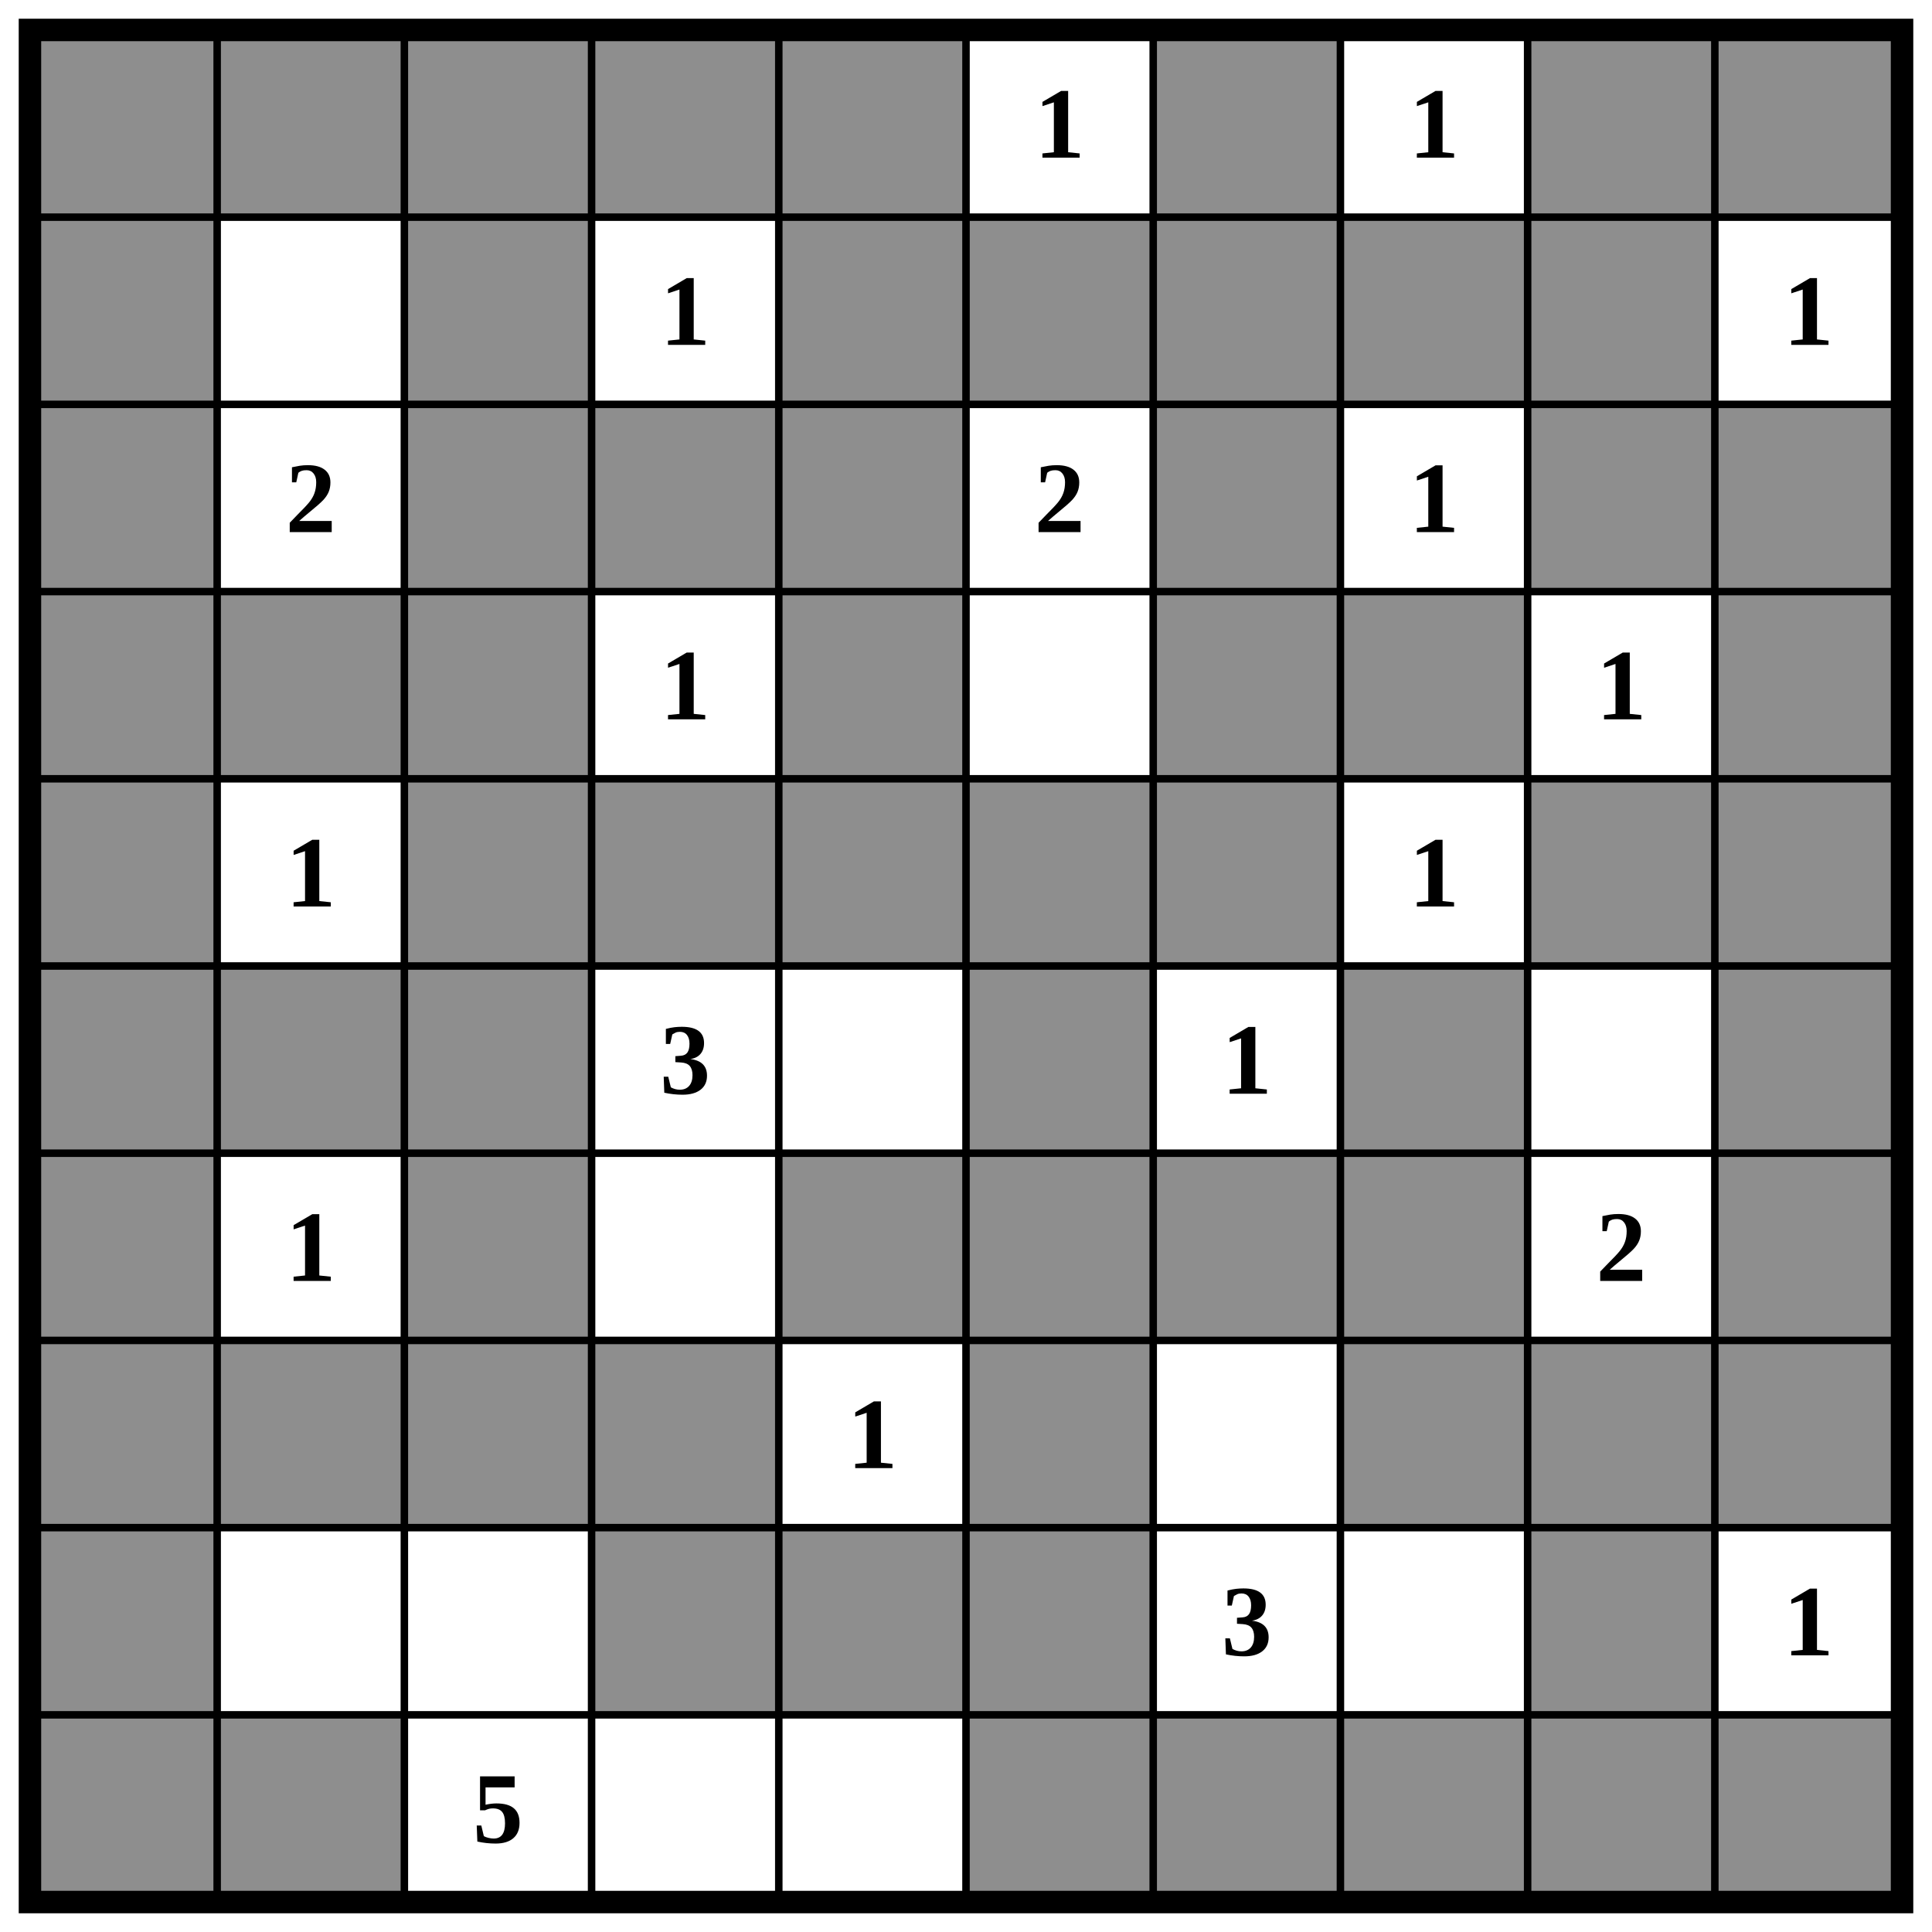
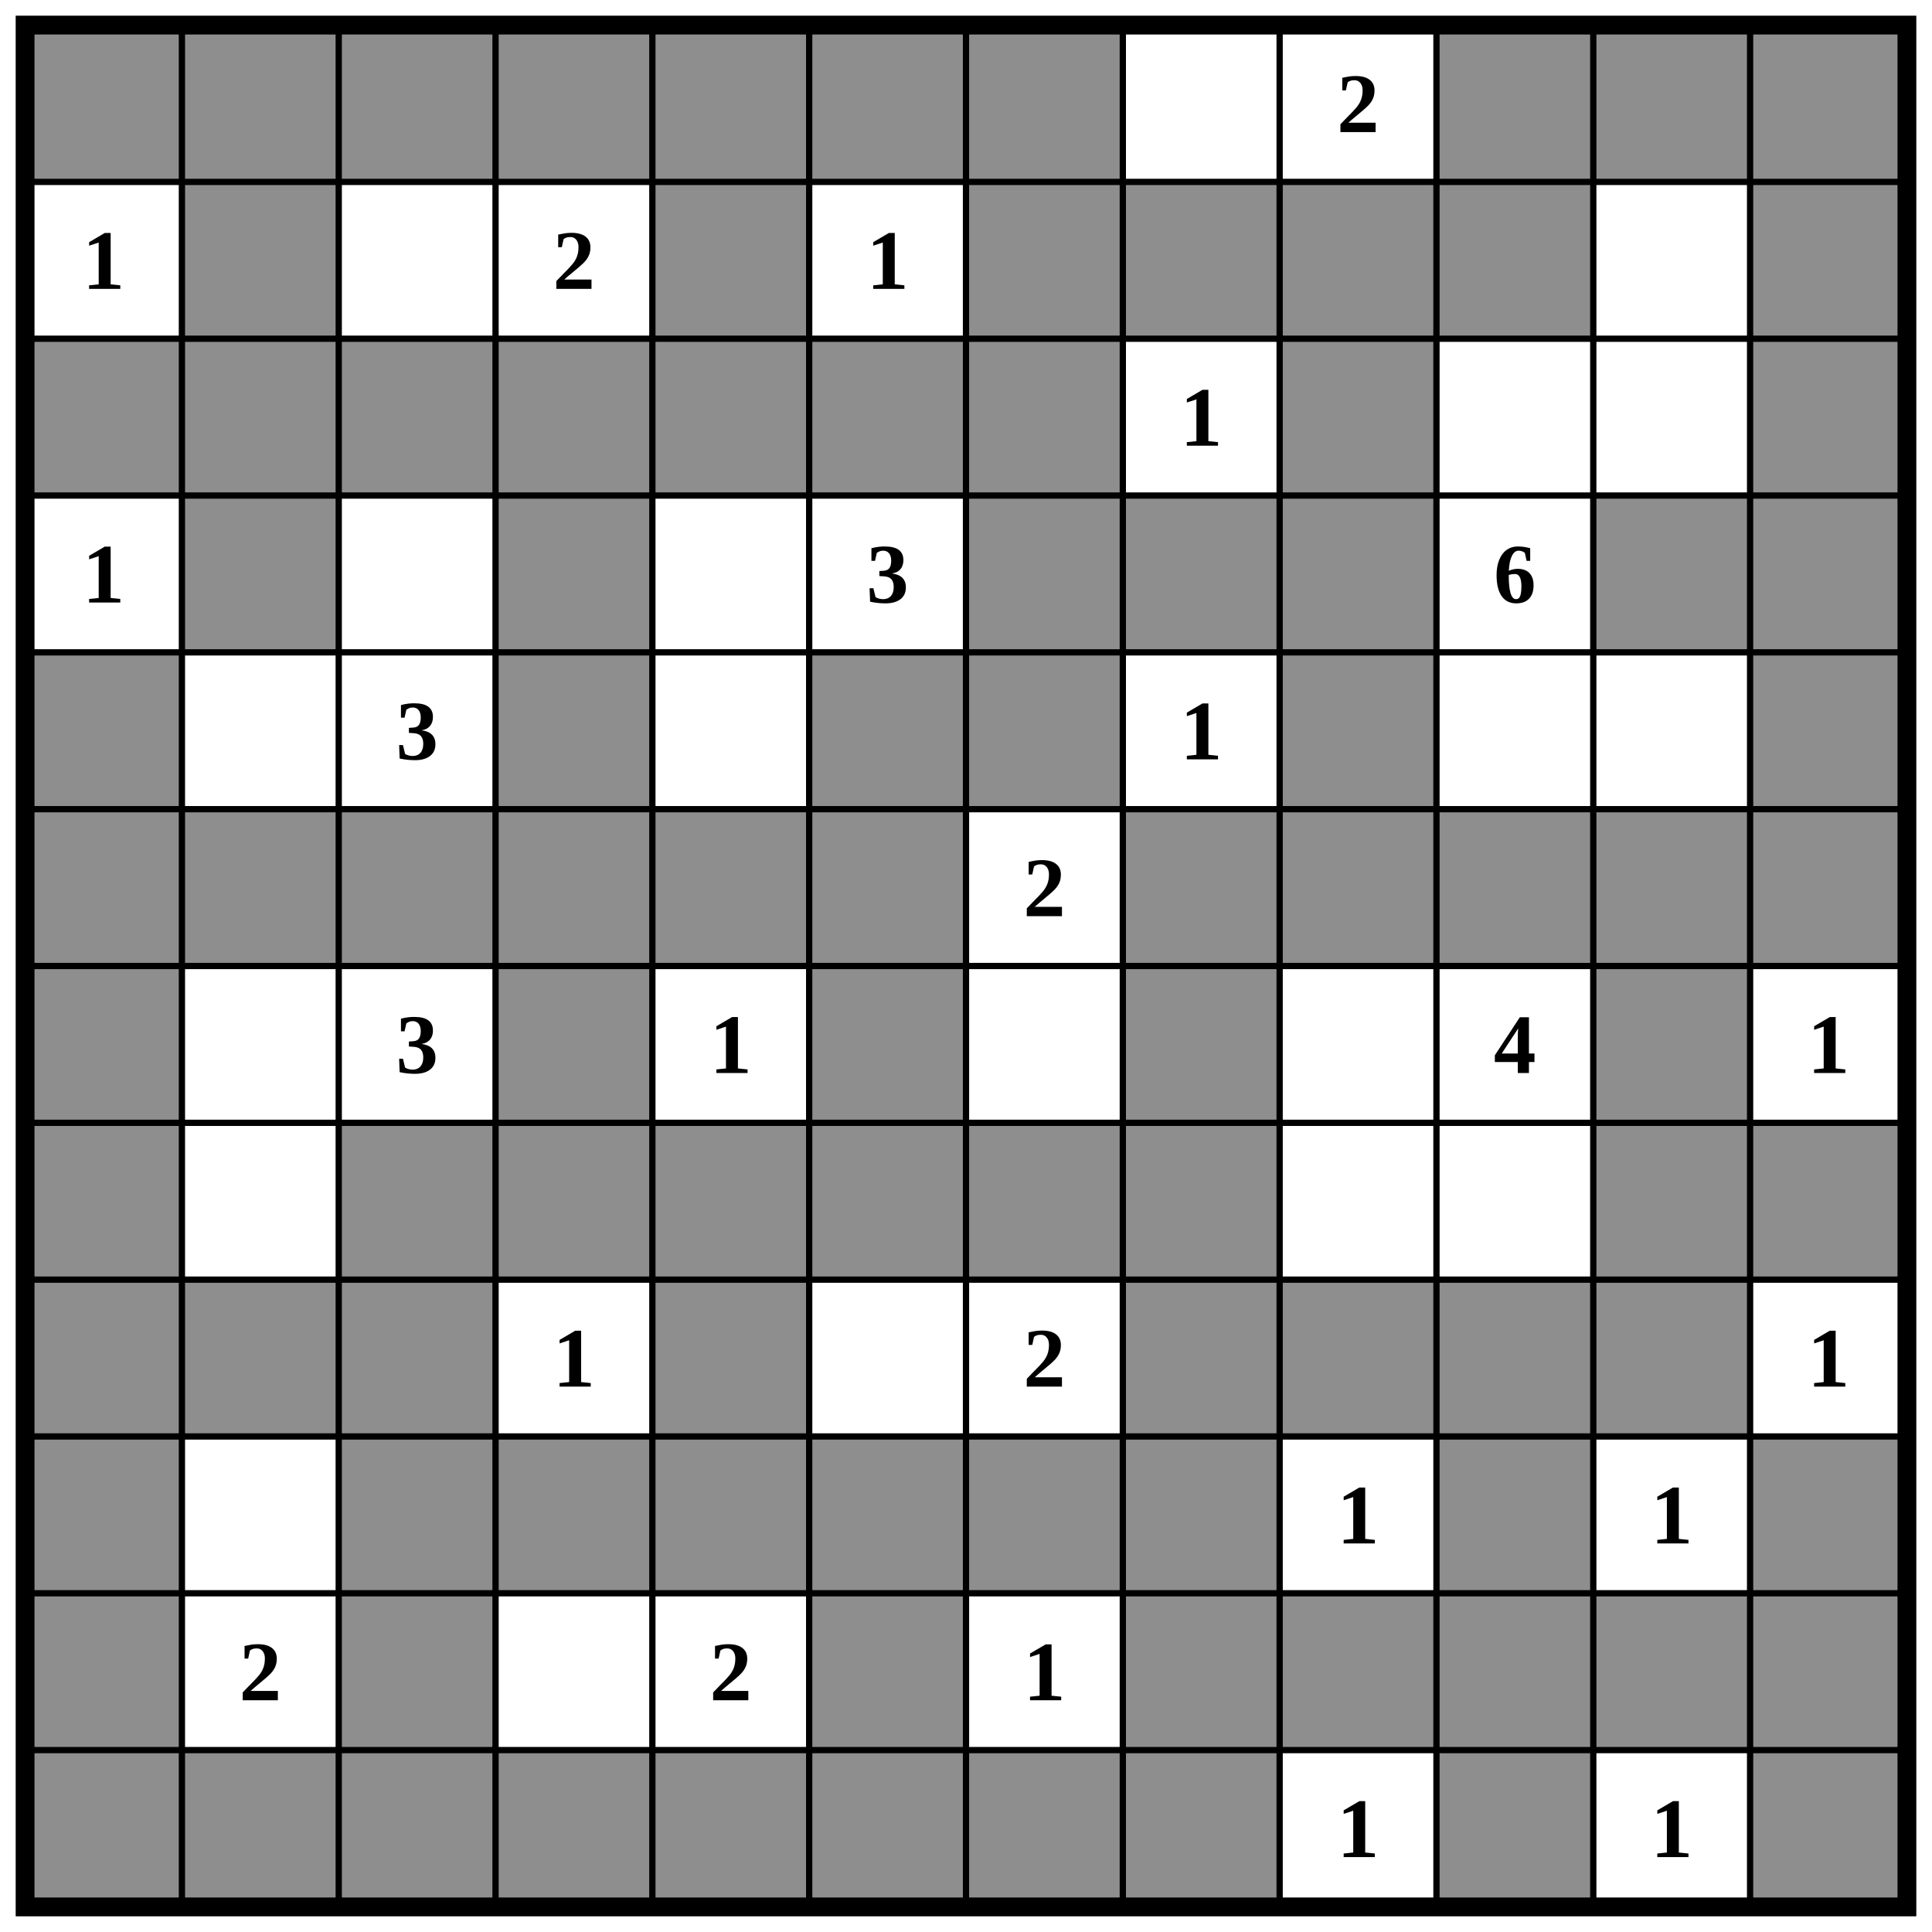
- <svg xmlns="http://www.w3.org/2000/svg" class="p" viewBox="0 0 1032 1032" preserveAspectRatio="xMidYMid meet" shape-rendering="geometricPrecision">
+ <svg xmlns="http://www.w3.org/2000/svg" class="p" viewBox="0 0 1232 1232" preserveAspectRatio="xMidYMid meet" shape-rendering="geometricPrecision">
  <g fill="#8e8e8e">
    <rect x="16" y="16" width="100" height="100" />
    <rect x="116" y="16" width="100" height="100" />
    <rect x="216" y="16" width="100" height="100" />
    <rect x="316" y="16" width="100" height="100" />
    <rect x="416" y="16" width="100" height="100" />
+     <rect x="516" y="16" width="100" height="100" />
    <rect x="616" y="16" width="100" height="100" />
-     <rect x="816" y="16" width="100" height="100" />
    <rect x="916" y="16" width="100" height="100" />
-     <rect x="16" y="116" width="100" height="100" />
-     <rect x="216" y="116" width="100" height="100" />
+     <rect x="1016" y="16" width="100" height="100" />
+     <rect x="1116" y="16" width="100" height="100" />
+     <rect x="116" y="116" width="100" height="100" />
    <rect x="416" y="116" width="100" height="100" />
-     <rect x="516" y="116" width="100" height="100" />
    <rect x="616" y="116" width="100" height="100" />
    <rect x="716" y="116" width="100" height="100" />
    <rect x="816" y="116" width="100" height="100" />
+     <rect x="916" y="116" width="100" height="100" />
+     <rect x="1116" y="116" width="100" height="100" />
    <rect x="16" y="216" width="100" height="100" />
+     <rect x="116" y="216" width="100" height="100" />
    <rect x="216" y="216" width="100" height="100" />
    <rect x="316" y="216" width="100" height="100" />
    <rect x="416" y="216" width="100" height="100" />
+     <rect x="516" y="216" width="100" height="100" />
    <rect x="616" y="216" width="100" height="100" />
    <rect x="816" y="216" width="100" height="100" />
-     <rect x="916" y="216" width="100" height="100" />
-     <rect x="16" y="316" width="100" height="100" />
+     <rect x="1116" y="216" width="100" height="100" />
    <rect x="116" y="316" width="100" height="100" />
-     <rect x="216" y="316" width="100" height="100" />
-     <rect x="416" y="316" width="100" height="100" />
+     <rect x="316" y="316" width="100" height="100" />
    <rect x="616" y="316" width="100" height="100" />
    <rect x="716" y="316" width="100" height="100" />
-     <rect x="916" y="316" width="100" height="100" />
+     <rect x="816" y="316" width="100" height="100" />
+     <rect x="1016" y="316" width="100" height="100" />
+     <rect x="1116" y="316" width="100" height="100" />
    <rect x="16" y="416" width="100" height="100" />
-     <rect x="216" y="416" width="100" height="100" />
    <rect x="316" y="416" width="100" height="100" />
-     <rect x="416" y="416" width="100" height="100" />
    <rect x="516" y="416" width="100" height="100" />
    <rect x="616" y="416" width="100" height="100" />
    <rect x="816" y="416" width="100" height="100" />
-     <rect x="916" y="416" width="100" height="100" />
+     <rect x="1116" y="416" width="100" height="100" />
    <rect x="16" y="516" width="100" height="100" />
    <rect x="116" y="516" width="100" height="100" />
    <rect x="216" y="516" width="100" height="100" />
+     <rect x="316" y="516" width="100" height="100" />
+     <rect x="416" y="516" width="100" height="100" />
    <rect x="516" y="516" width="100" height="100" />
    <rect x="716" y="516" width="100" height="100" />
+     <rect x="816" y="516" width="100" height="100" />
    <rect x="916" y="516" width="100" height="100" />
+     <rect x="1016" y="516" width="100" height="100" />
+     <rect x="1116" y="516" width="100" height="100" />
    <rect x="16" y="616" width="100" height="100" />
-     <rect x="216" y="616" width="100" height="100" />
-     <rect x="416" y="616" width="100" height="100" />
+     <rect x="316" y="616" width="100" height="100" />
    <rect x="516" y="616" width="100" height="100" />
-     <rect x="616" y="616" width="100" height="100" />
    <rect x="716" y="616" width="100" height="100" />
-     <rect x="916" y="616" width="100" height="100" />
+     <rect x="1016" y="616" width="100" height="100" />
    <rect x="16" y="716" width="100" height="100" />
-     <rect x="116" y="716" width="100" height="100" />
    <rect x="216" y="716" width="100" height="100" />
    <rect x="316" y="716" width="100" height="100" />
+     <rect x="416" y="716" width="100" height="100" />
    <rect x="516" y="716" width="100" height="100" />
+     <rect x="616" y="716" width="100" height="100" />
    <rect x="716" y="716" width="100" height="100" />
-     <rect x="816" y="716" width="100" height="100" />
-     <rect x="916" y="716" width="100" height="100" />
+     <rect x="1016" y="716" width="100" height="100" />
+     <rect x="1116" y="716" width="100" height="100" />
    <rect x="16" y="816" width="100" height="100" />
-     <rect x="316" y="816" width="100" height="100" />
+     <rect x="116" y="816" width="100" height="100" />
+     <rect x="216" y="816" width="100" height="100" />
    <rect x="416" y="816" width="100" height="100" />
-     <rect x="516" y="816" width="100" height="100" />
+     <rect x="716" y="816" width="100" height="100" />
    <rect x="816" y="816" width="100" height="100" />
+     <rect x="916" y="816" width="100" height="100" />
+     <rect x="1016" y="816" width="100" height="100" />
    <rect x="16" y="916" width="100" height="100" />
-     <rect x="116" y="916" width="100" height="100" />
+     <rect x="216" y="916" width="100" height="100" />
+     <rect x="316" y="916" width="100" height="100" />
+     <rect x="416" y="916" width="100" height="100" />
    <rect x="516" y="916" width="100" height="100" />
    <rect x="616" y="916" width="100" height="100" />
    <rect x="716" y="916" width="100" height="100" />
-     <rect x="816" y="916" width="100" height="100" />
    <rect x="916" y="916" width="100" height="100" />
+     <rect x="1116" y="916" width="100" height="100" />
+     <rect x="16" y="1016" width="100" height="100" />
+     <rect x="216" y="1016" width="100" height="100" />
+     <rect x="516" y="1016" width="100" height="100" />
+     <rect x="716" y="1016" width="100" height="100" />
+     <rect x="816" y="1016" width="100" height="100" />
+     <rect x="916" y="1016" width="100" height="100" />
+     <rect x="1016" y="1016" width="100" height="100" />
+     <rect x="1116" y="1016" width="100" height="100" />
+     <rect x="16" y="1116" width="100" height="100" />
+     <rect x="116" y="1116" width="100" height="100" />
+     <rect x="216" y="1116" width="100" height="100" />
+     <rect x="316" y="1116" width="100" height="100" />
+     <rect x="416" y="1116" width="100" height="100" />
+     <rect x="516" y="1116" width="100" height="100" />
+     <rect x="616" y="1116" width="100" height="100" />
+     <rect x="716" y="1116" width="100" height="100" />
+     <rect x="916" y="1116" width="100" height="100" />
+     <rect x="1116" y="1116" width="100" height="100" />
  </g>
-   <path d="M16 116H1016M16 216H1016M16 316H1016M16 416H1016M16 516H1016M16 616H1016M16 716H1016M16 816H1016M16 916H1016M116 16V1016M216 16V1016M316 16V1016M416 16V1016M516 16V1016M616 16V1016M716 16V1016M816 16V1016M916 16V1016" fill="none" stroke="#000" stroke-width="4" stroke-linecap="square" />
-   <rect x="16" y="16" width="1000" height="1000" fill="none" stroke="#000" stroke-width="12" />
+   <path d="M16 116H1216M16 216H1216M16 316H1216M16 416H1216M16 516H1216M16 616H1216M16 716H1216M16 816H1216M16 916H1216M16 1016H1216M16 1116H1216M116 16V1216M216 16V1216M316 16V1216M416 16V1216M516 16V1216M616 16V1216M716 16V1216M816 16V1216M916 16V1216M1016 16V1216M1116 16V1216" fill="none" stroke="#000" stroke-width="4" stroke-linecap="square" />
+   <rect x="16" y="16" width="1200" height="1200" fill="none" stroke="#000" stroke-width="12" />
  <g fill="#000" font-size="54" font-weight="700" text-anchor="middle" dominant-baseline="central">
-     <text x="566" y="66">1</text>
-     <text x="766" y="66">1</text>
-     <text x="366" y="166">1</text>
-     <text x="966" y="166">1</text>
-     <text x="166" y="266">2</text>
-     <text x="566" y="266">2</text>
+     <text x="866" y="66">2</text>
+     <text x="66" y="166">1</text>
+     <text x="366" y="166">2</text>
+     <text x="566" y="166">1</text>
    <text x="766" y="266">1</text>
-     <text x="366" y="366">1</text>
-     <text x="866" y="366">1</text>
-     <text x="166" y="466">1</text>
+     <text x="66" y="366">1</text>
+     <text x="566" y="366">3</text>
+     <text x="966" y="366">6</text>
+     <text x="266" y="466">3</text>
    <text x="766" y="466">1</text>
-     <text x="366" y="566">3</text>
-     <text x="666" y="566">1</text>
-     <text x="166" y="666">1</text>
-     <text x="866" y="666">2</text>
-     <text x="466" y="766">1</text>
-     <text x="666" y="866">3</text>
-     <text x="966" y="866">1</text>
-     <text x="266" y="966">5</text>
+     <text x="666" y="566">2</text>
+     <text x="266" y="666">3</text>
+     <text x="466" y="666">1</text>
+     <text x="966" y="666">4</text>
+     <text x="1166" y="666">1</text>
+     <text x="366" y="866">1</text>
+     <text x="666" y="866">2</text>
+     <text x="1166" y="866">1</text>
+     <text x="866" y="966">1</text>
+     <text x="1066" y="966">1</text>
+     <text x="166" y="1066">2</text>
+     <text x="466" y="1066">2</text>
+     <text x="666" y="1066">1</text>
+     <text x="866" y="1166">1</text>
+     <text x="1066" y="1166">1</text>
  </g>
</svg>
